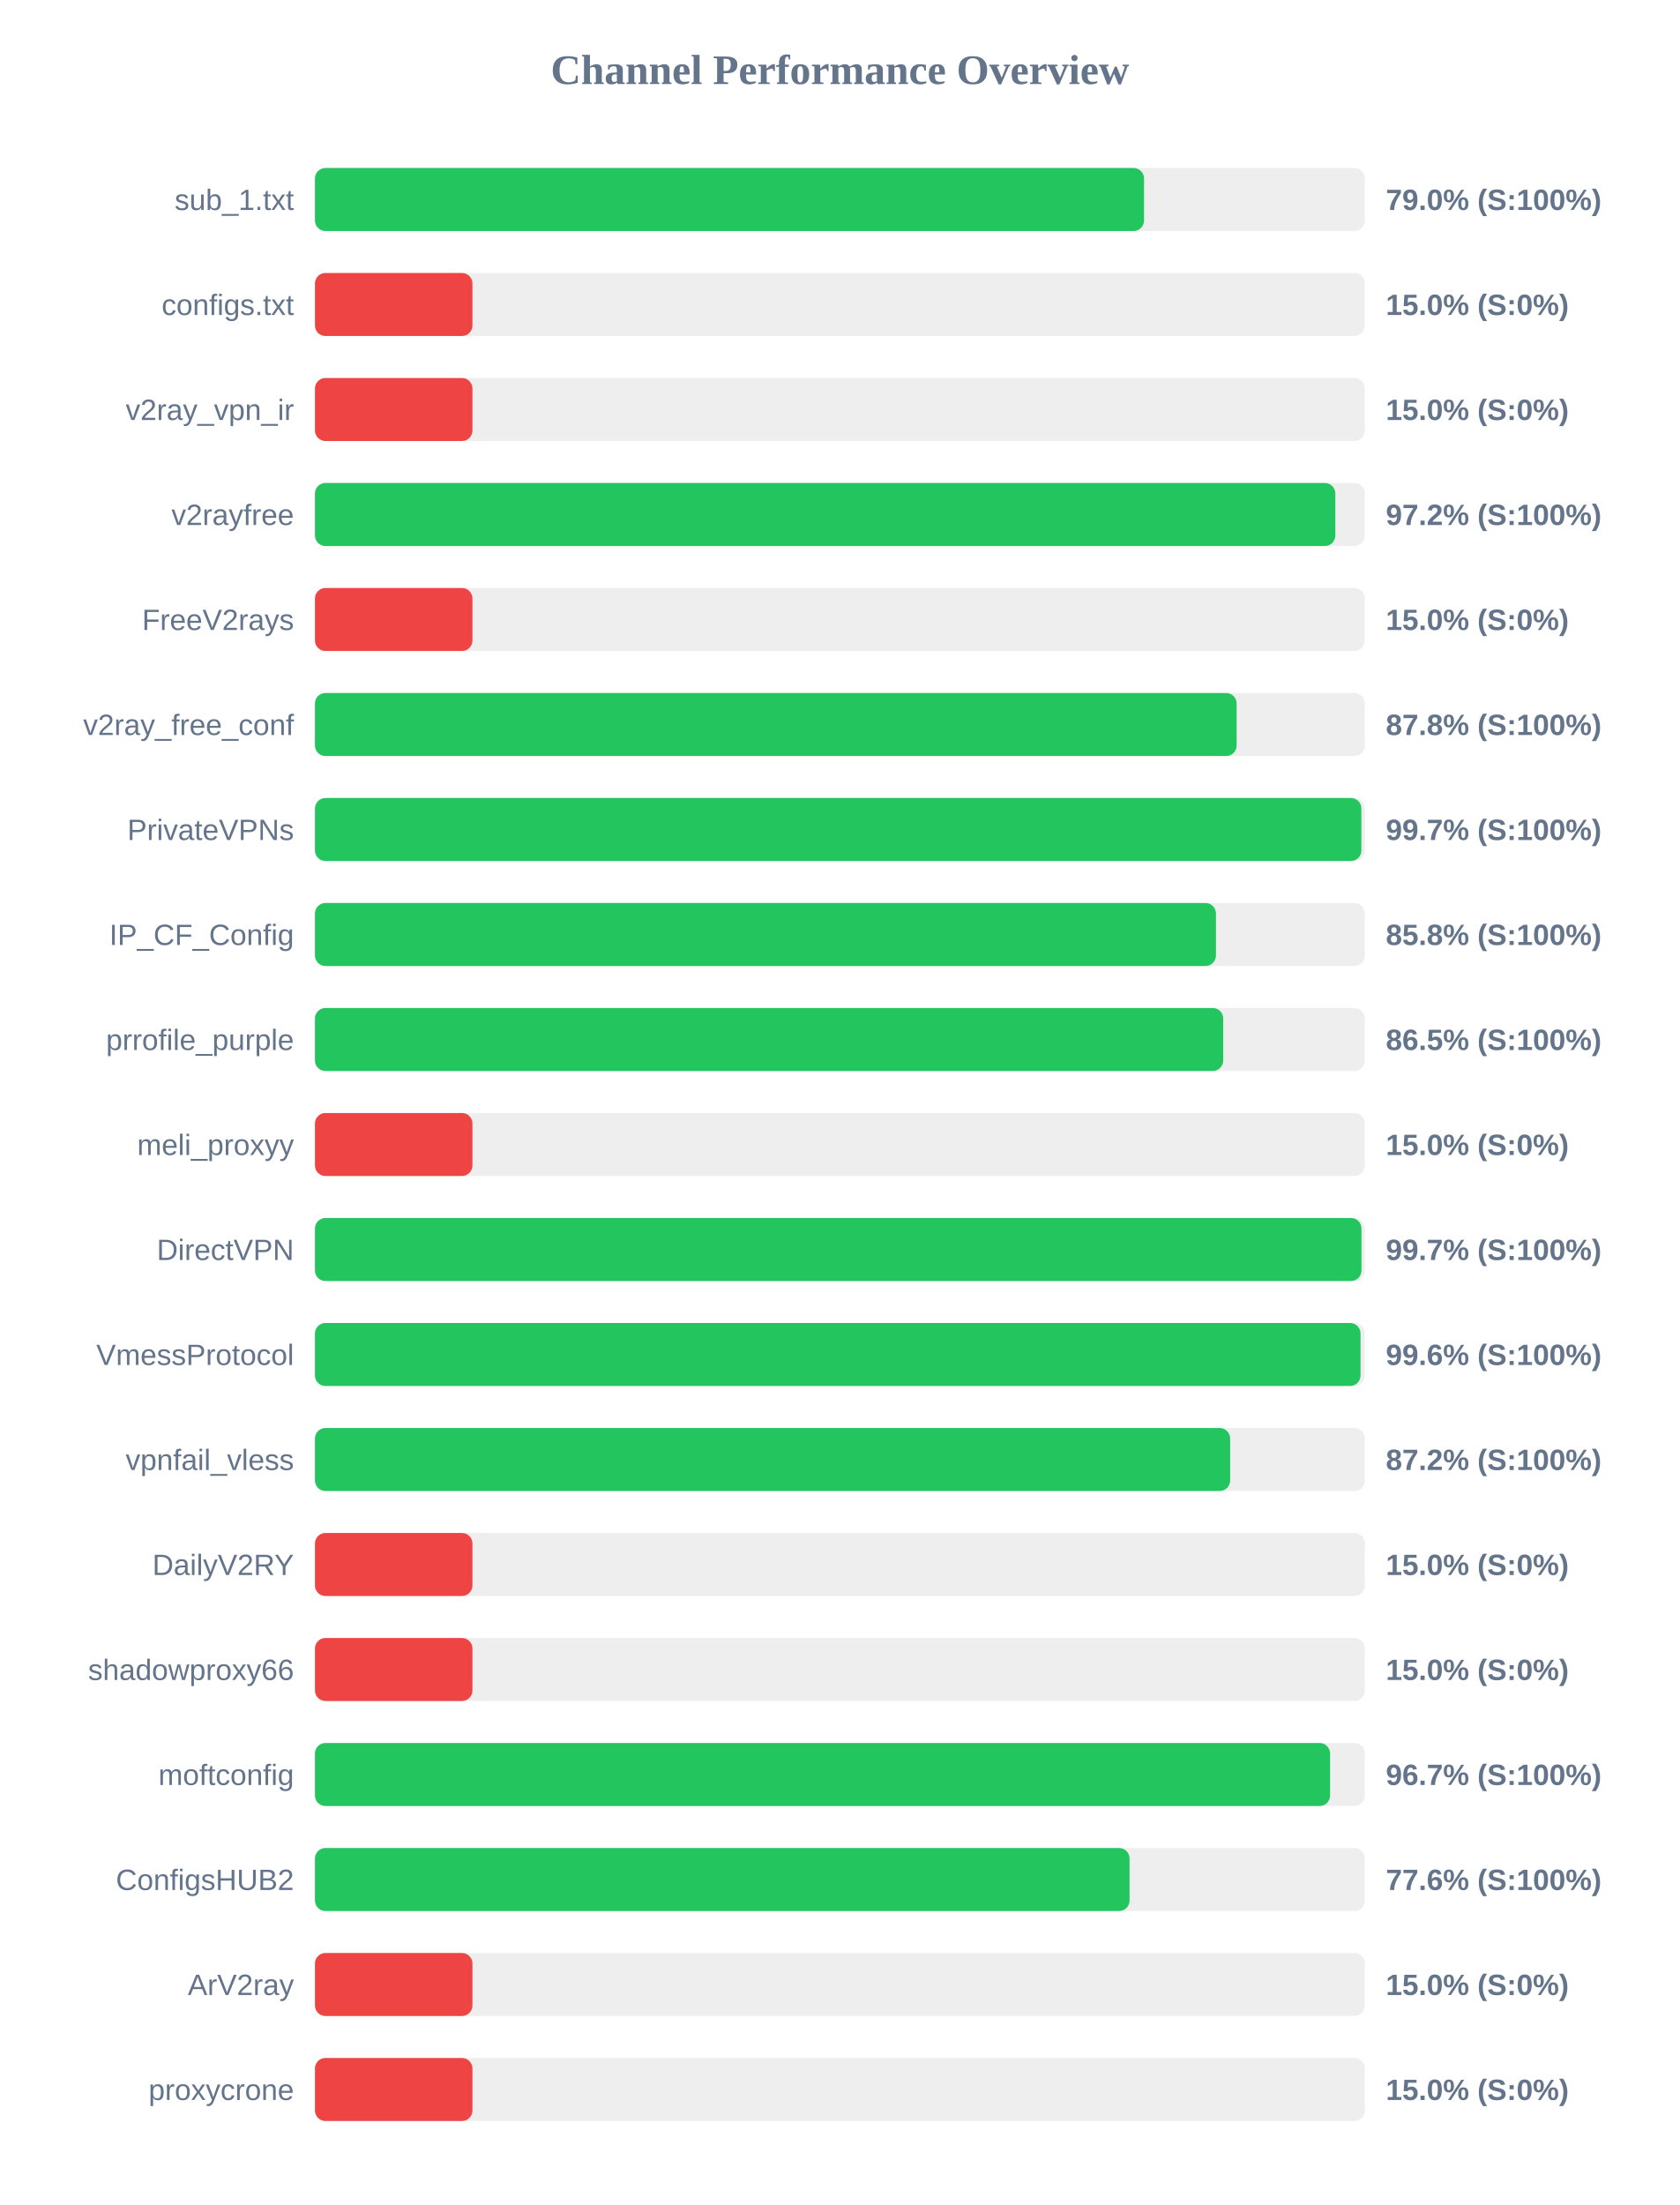
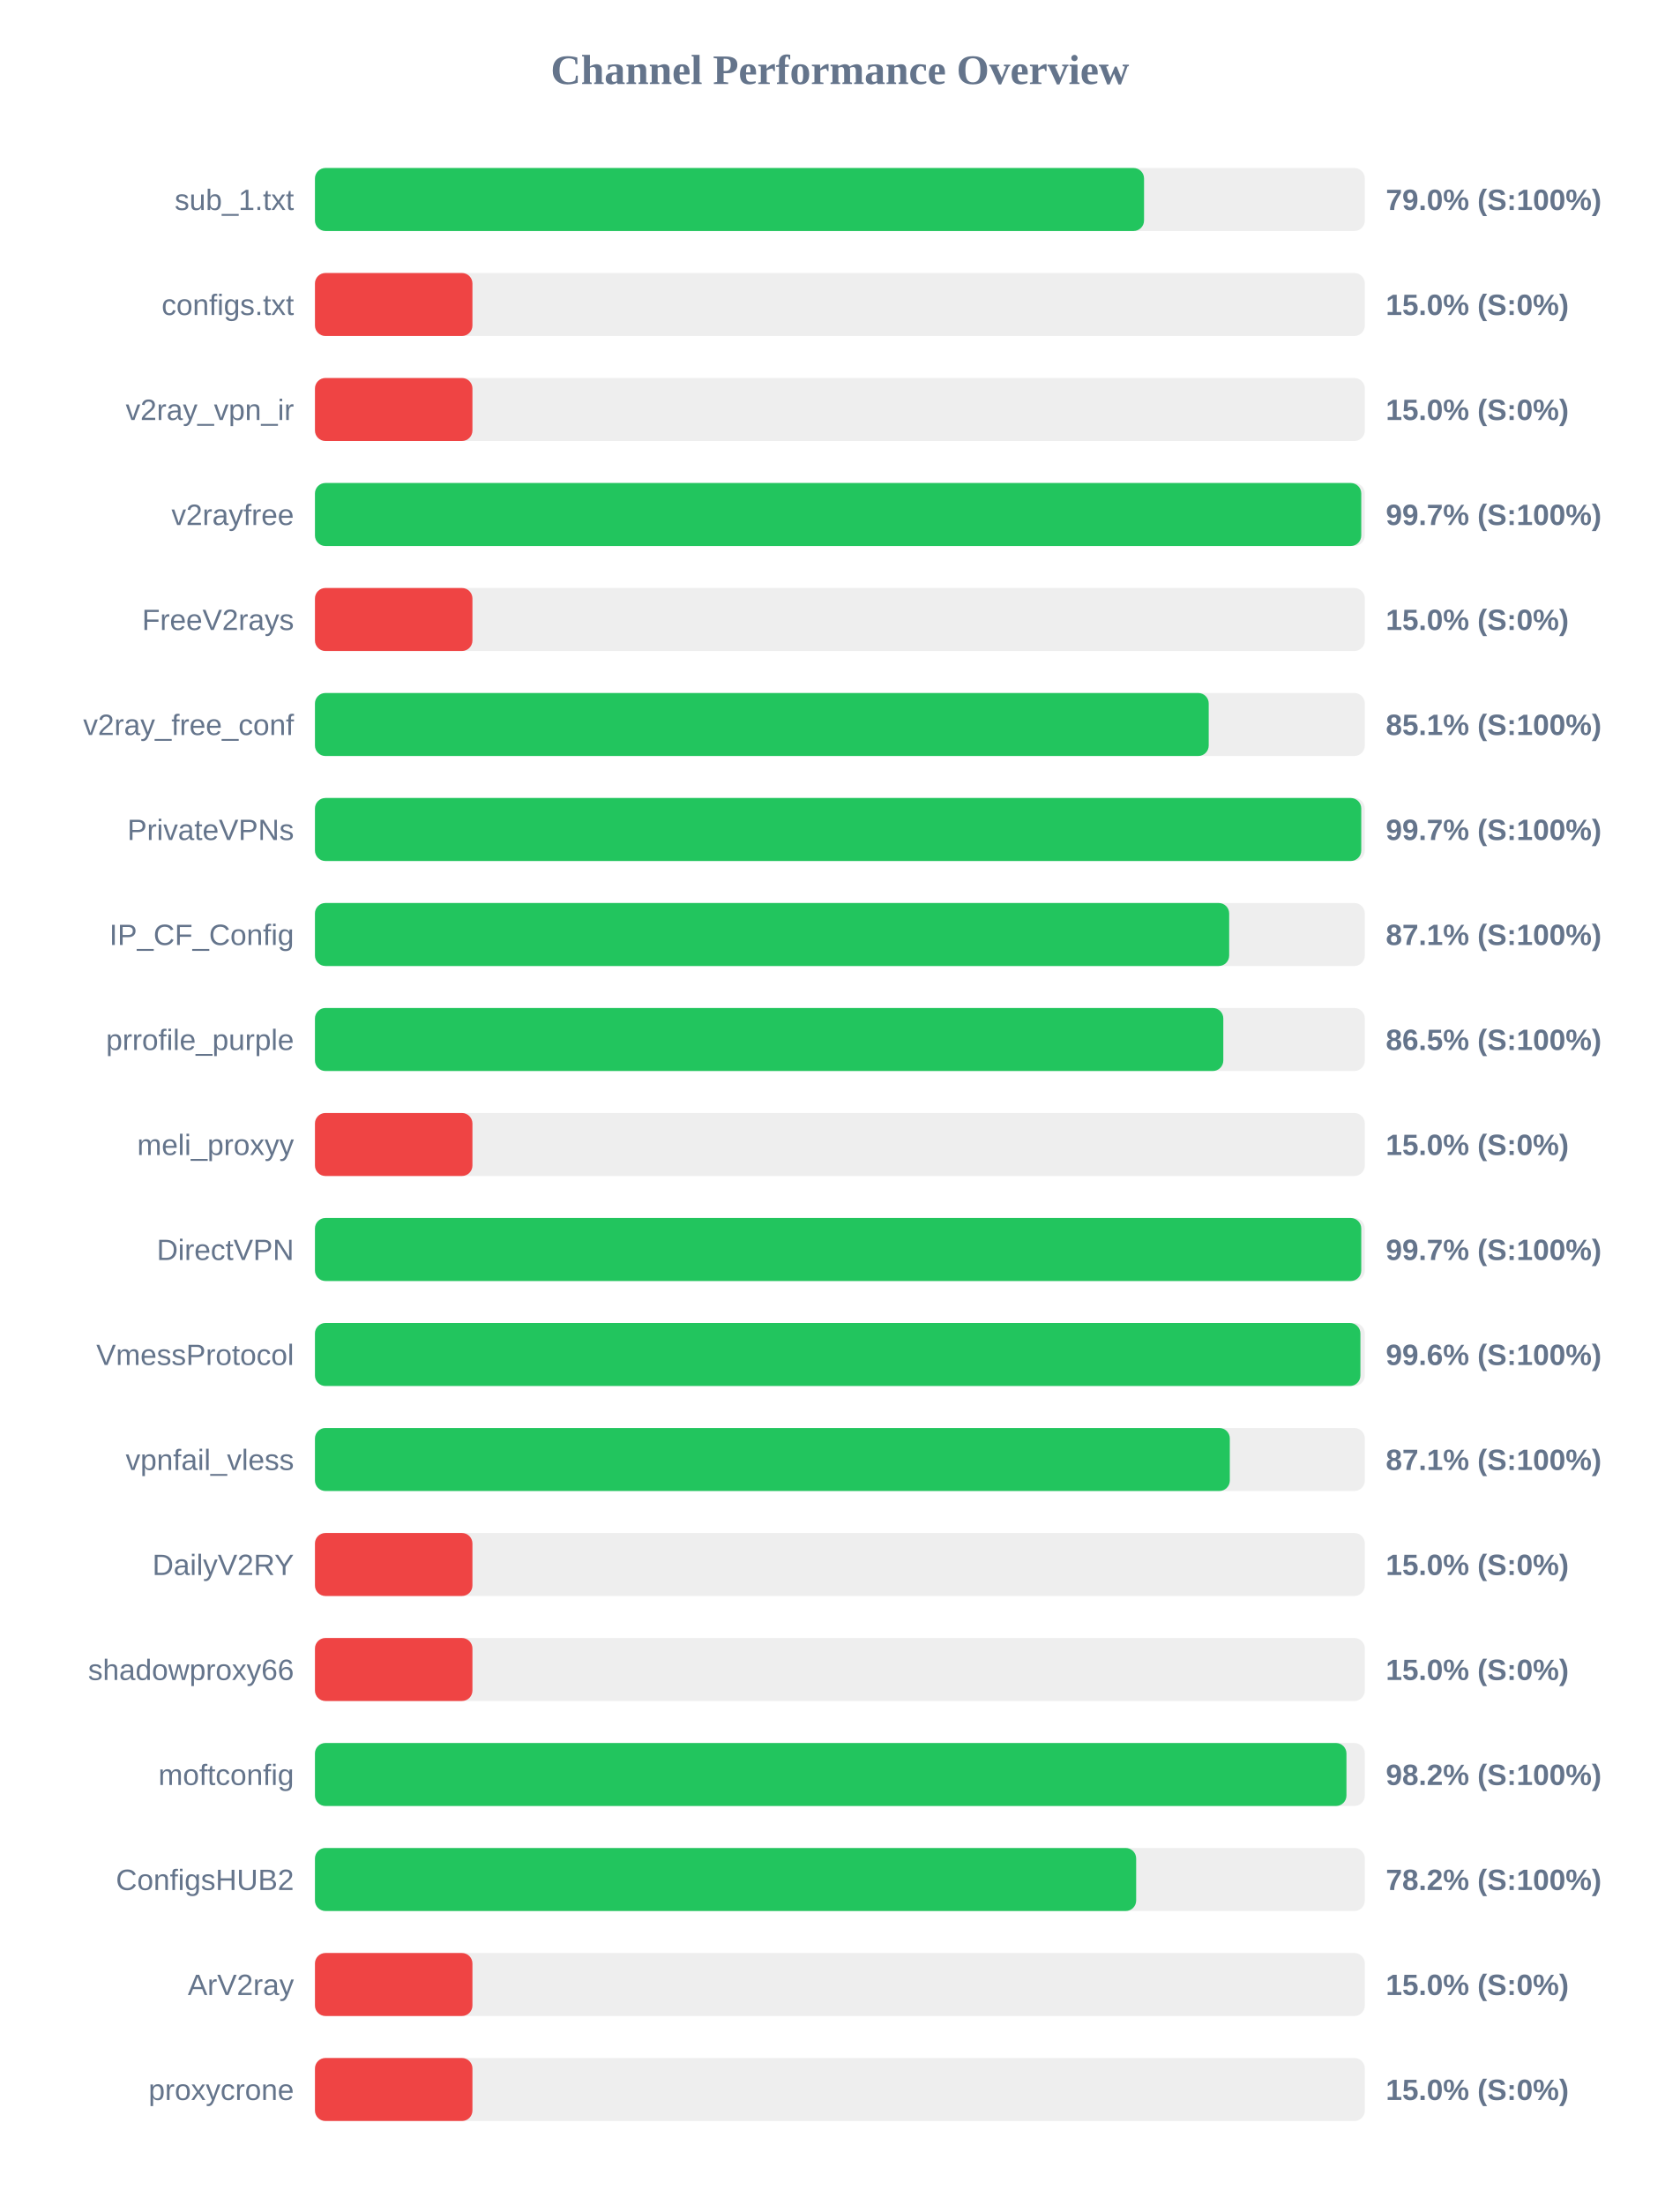
<svg xmlns="http://www.w3.org/2000/svg" width="800" height="1050" version="1.1">
  <style>
        .row { font: 14px Arial; fill: #64748b; }
        .score { font: bold 14px Arial; fill: #64748b; }
    </style>
  <text x="400" y="40" text-anchor="middle" font-size="20px" font-weight="bold" fill="#64748b">Channel Performance Overview</text>
  <rect x="150" y="80" width="500" height="30" fill="#eee" rx="5" />
  <rect x="150" y="80" width="394.85" height="30" fill="#22c55e" rx="5" />
  <text x="140" y="100" text-anchor="end" class="row">sub_1.txt</text>
  <text x="660" y="100" text-anchor="start" class="score">79.0% (S:100%)</text>
  <rect x="150" y="130" width="500" height="30" fill="#eee" rx="5" />
  <rect x="150" y="130" width="75.0" height="30" fill="#ef4444" rx="5" />
  <text x="140" y="150" text-anchor="end" class="row">configs.txt</text>
  <text x="660" y="150" text-anchor="start" class="score">15.0% (S:0%)</text>
  <rect x="150" y="180" width="500" height="30" fill="#eee" rx="5" />
  <rect x="150" y="180" width="75.0" height="30" fill="#ef4444" rx="5" />
  <text x="140" y="200" text-anchor="end" class="row">v2ray_vpn_ir</text>
  <text x="660" y="200" text-anchor="start" class="score">15.0% (S:0%)</text>
  <rect x="150" y="230" width="500" height="30" fill="#eee" rx="5" />
-   <rect x="150" y="230" width="485.95" height="30" fill="#22c55e" rx="5" />
+   <rect x="150" y="230" width="498.3" height="30" fill="#22c55e" rx="5" />
  <text x="140" y="250" text-anchor="end" class="row">v2rayfree</text>
-   <text x="660" y="250" text-anchor="start" class="score">97.2% (S:100%)</text>
+   <text x="660" y="250" text-anchor="start" class="score">99.7% (S:100%)</text>
  <rect x="150" y="280" width="500" height="30" fill="#eee" rx="5" />
  <rect x="150" y="280" width="75.0" height="30" fill="#ef4444" rx="5" />
  <text x="140" y="300" text-anchor="end" class="row">FreeV2rays</text>
  <text x="660" y="300" text-anchor="start" class="score">15.0% (S:0%)</text>
  <rect x="150" y="330" width="500" height="30" fill="#eee" rx="5" />
-   <rect x="150" y="330" width="438.95" height="30" fill="#22c55e" rx="5" />
+   <rect x="150" y="330" width="425.65" height="30" fill="#22c55e" rx="5" />
  <text x="140" y="350" text-anchor="end" class="row">v2ray_free_conf</text>
-   <text x="660" y="350" text-anchor="start" class="score">87.8% (S:100%)</text>
+   <text x="660" y="350" text-anchor="start" class="score">85.1% (S:100%)</text>
  <rect x="150" y="380" width="500" height="30" fill="#eee" rx="5" />
-   <rect x="150" y="380" width="498.35" height="30" fill="#22c55e" rx="5" />
+   <rect x="150" y="380" width="498.3" height="30" fill="#22c55e" rx="5" />
  <text x="140" y="400" text-anchor="end" class="row">PrivateVPNs</text>
  <text x="660" y="400" text-anchor="start" class="score">99.7% (S:100%)</text>
  <rect x="150" y="430" width="500" height="30" fill="#eee" rx="5" />
-   <rect x="150" y="430" width="429.1" height="30" fill="#22c55e" rx="5" />
+   <rect x="150" y="430" width="435.4" height="30" fill="#22c55e" rx="5" />
  <text x="140" y="450" text-anchor="end" class="row">IP_CF_Config</text>
-   <text x="660" y="450" text-anchor="start" class="score">85.8% (S:100%)</text>
+   <text x="660" y="450" text-anchor="start" class="score">87.1% (S:100%)</text>
  <rect x="150" y="480" width="500" height="30" fill="#eee" rx="5" />
-   <rect x="150" y="480" width="432.55" height="30" fill="#22c55e" rx="5" />
+   <rect x="150" y="480" width="432.6" height="30" fill="#22c55e" rx="5" />
  <text x="140" y="500" text-anchor="end" class="row">prrofile_purple</text>
  <text x="660" y="500" text-anchor="start" class="score">86.5% (S:100%)</text>
  <rect x="150" y="530" width="500" height="30" fill="#eee" rx="5" />
  <rect x="150" y="530" width="75.0" height="30" fill="#ef4444" rx="5" />
  <text x="140" y="550" text-anchor="end" class="row">meli_proxyy</text>
  <text x="660" y="550" text-anchor="start" class="score">15.0% (S:0%)</text>
  <rect x="150" y="580" width="500" height="30" fill="#eee" rx="5" />
-   <rect x="150" y="580" width="498.4" height="30" fill="#22c55e" rx="5" />
+   <rect x="150" y="580" width="498.3" height="30" fill="#22c55e" rx="5" />
  <text x="140" y="600" text-anchor="end" class="row">DirectVPN</text>
  <text x="660" y="600" text-anchor="start" class="score">99.7% (S:100%)</text>
  <rect x="150" y="630" width="500" height="30" fill="#eee" rx="5" />
-   <rect x="150" y="630" width="497.95" height="30" fill="#22c55e" rx="5" />
+   <rect x="150" y="630" width="497.9" height="30" fill="#22c55e" rx="5" />
  <text x="140" y="650" text-anchor="end" class="row">VmessProtocol</text>
  <text x="660" y="650" text-anchor="start" class="score">99.6% (S:100%)</text>
  <rect x="150" y="680" width="500" height="30" fill="#eee" rx="5" />
-   <rect x="150" y="680" width="435.85" height="30" fill="#22c55e" rx="5" />
+   <rect x="150" y="680" width="435.7" height="30" fill="#22c55e" rx="5" />
  <text x="140" y="700" text-anchor="end" class="row">vpnfail_vless</text>
-   <text x="660" y="700" text-anchor="start" class="score">87.2% (S:100%)</text>
+   <text x="660" y="700" text-anchor="start" class="score">87.1% (S:100%)</text>
  <rect x="150" y="730" width="500" height="30" fill="#eee" rx="5" />
  <rect x="150" y="730" width="75.0" height="30" fill="#ef4444" rx="5" />
  <text x="140" y="750" text-anchor="end" class="row">DailyV2RY</text>
  <text x="660" y="750" text-anchor="start" class="score">15.0% (S:0%)</text>
  <rect x="150" y="780" width="500" height="30" fill="#eee" rx="5" />
  <rect x="150" y="780" width="75.0" height="30" fill="#ef4444" rx="5" />
  <text x="140" y="800" text-anchor="end" class="row">shadowproxy66</text>
  <text x="660" y="800" text-anchor="start" class="score">15.0% (S:0%)</text>
  <rect x="150" y="830" width="500" height="30" fill="#eee" rx="5" />
-   <rect x="150" y="830" width="483.45" height="30" fill="#22c55e" rx="5" />
+   <rect x="150" y="830" width="491.25" height="30" fill="#22c55e" rx="5" />
  <text x="140" y="850" text-anchor="end" class="row">moftconfig</text>
-   <text x="660" y="850" text-anchor="start" class="score">96.7% (S:100%)</text>
+   <text x="660" y="850" text-anchor="start" class="score">98.2% (S:100%)</text>
  <rect x="150" y="880" width="500" height="30" fill="#eee" rx="5" />
-   <rect x="150" y="880" width="387.95" height="30" fill="#22c55e" rx="5" />
+   <rect x="150" y="880" width="391.1" height="30" fill="#22c55e" rx="5" />
  <text x="140" y="900" text-anchor="end" class="row">ConfigsHUB2</text>
-   <text x="660" y="900" text-anchor="start" class="score">77.6% (S:100%)</text>
+   <text x="660" y="900" text-anchor="start" class="score">78.2% (S:100%)</text>
  <rect x="150" y="930" width="500" height="30" fill="#eee" rx="5" />
  <rect x="150" y="930" width="75.0" height="30" fill="#ef4444" rx="5" />
  <text x="140" y="950" text-anchor="end" class="row">ArV2ray</text>
  <text x="660" y="950" text-anchor="start" class="score">15.0% (S:0%)</text>
  <rect x="150" y="980" width="500" height="30" fill="#eee" rx="5" />
  <rect x="150" y="980" width="75.0" height="30" fill="#ef4444" rx="5" />
  <text x="140" y="1000" text-anchor="end" class="row">proxycrone</text>
  <text x="660" y="1000" text-anchor="start" class="score">15.0% (S:0%)</text>
</svg>
